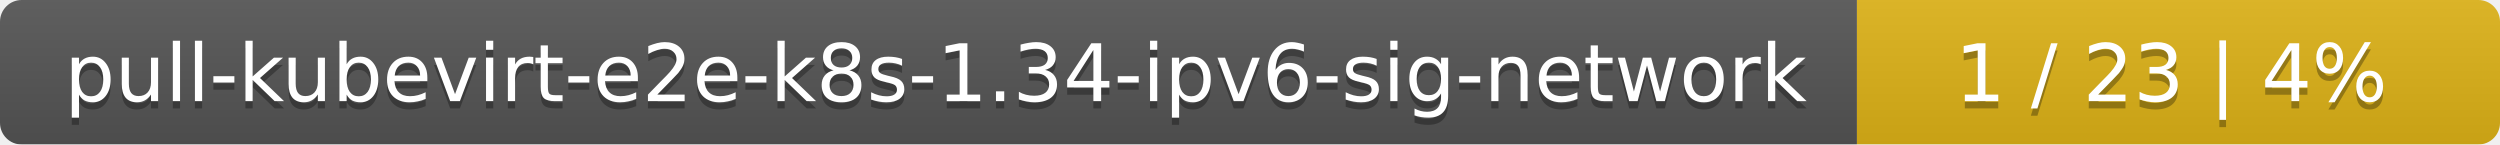
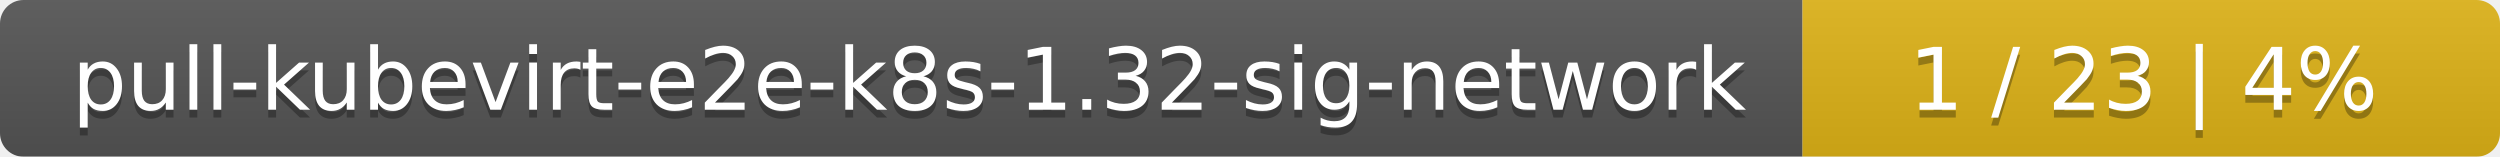
- <svg xmlns="http://www.w3.org/2000/svg" width="346" height="20">
+ <svg xmlns="http://www.w3.org/2000/svg" width="319" height="20">
  <linearGradient id="smooth" x2="0" y2="100%">
    <stop offset="0" stop-color="#bbb" stop-opacity=".1" />
    <stop offset="1" stop-opacity=".1" />
  </linearGradient>
  <mask id="round">
-     <rect width="346" height="20" rx="3" fill="#fff" />
+     <rect width="319" height="20" rx="3" fill="#fff" />
  </mask>
  <g mask="url(#round)">
-     <rect width="257" height="20" fill="#555" />
-     <rect x="257" width="89" height="20" fill="#dfb317" />
-     <rect width="346" height="20" fill="url(#smooth)" />
+     <rect width="230" height="20" fill="#555" />
+     <rect x="230" width="89" height="20" fill="#dfb317" />
+     <rect width="319" height="20" fill="url(#smooth)" />
  </g>
  <g fill="#fff" text-anchor="middle" font-family="DejaVu Sans,Verdana,Geneva,sans-serif" font-size="11">
-     <text x="129.5" y="15" fill="#010101" fill-opacity=".3">pull-kubevirt-e2e-k8s-1.34-ipv6-sig-network</text>
-     <text x="129.5" y="14">pull-kubevirt-e2e-k8s-1.34-ipv6-sig-network</text>
-     <text x="300.5" y="15" fill="#010101" fill-opacity=".3">1 / 23    |    4%</text>
-     <text x="300.5" y="14">1 / 23    |    4%</text>
+     <text x="116" y="15" fill="#010101" fill-opacity=".3">pull-kubevirt-e2e-k8s-1.32-sig-network</text>
+     <text x="116" y="14">pull-kubevirt-e2e-k8s-1.32-sig-network</text>
+     <text x="273.5" y="15" fill="#010101" fill-opacity=".3">1 / 23    |    4%</text>
+     <text x="273.5" y="14">1 / 23    |    4%</text>
  </g>
</svg>
